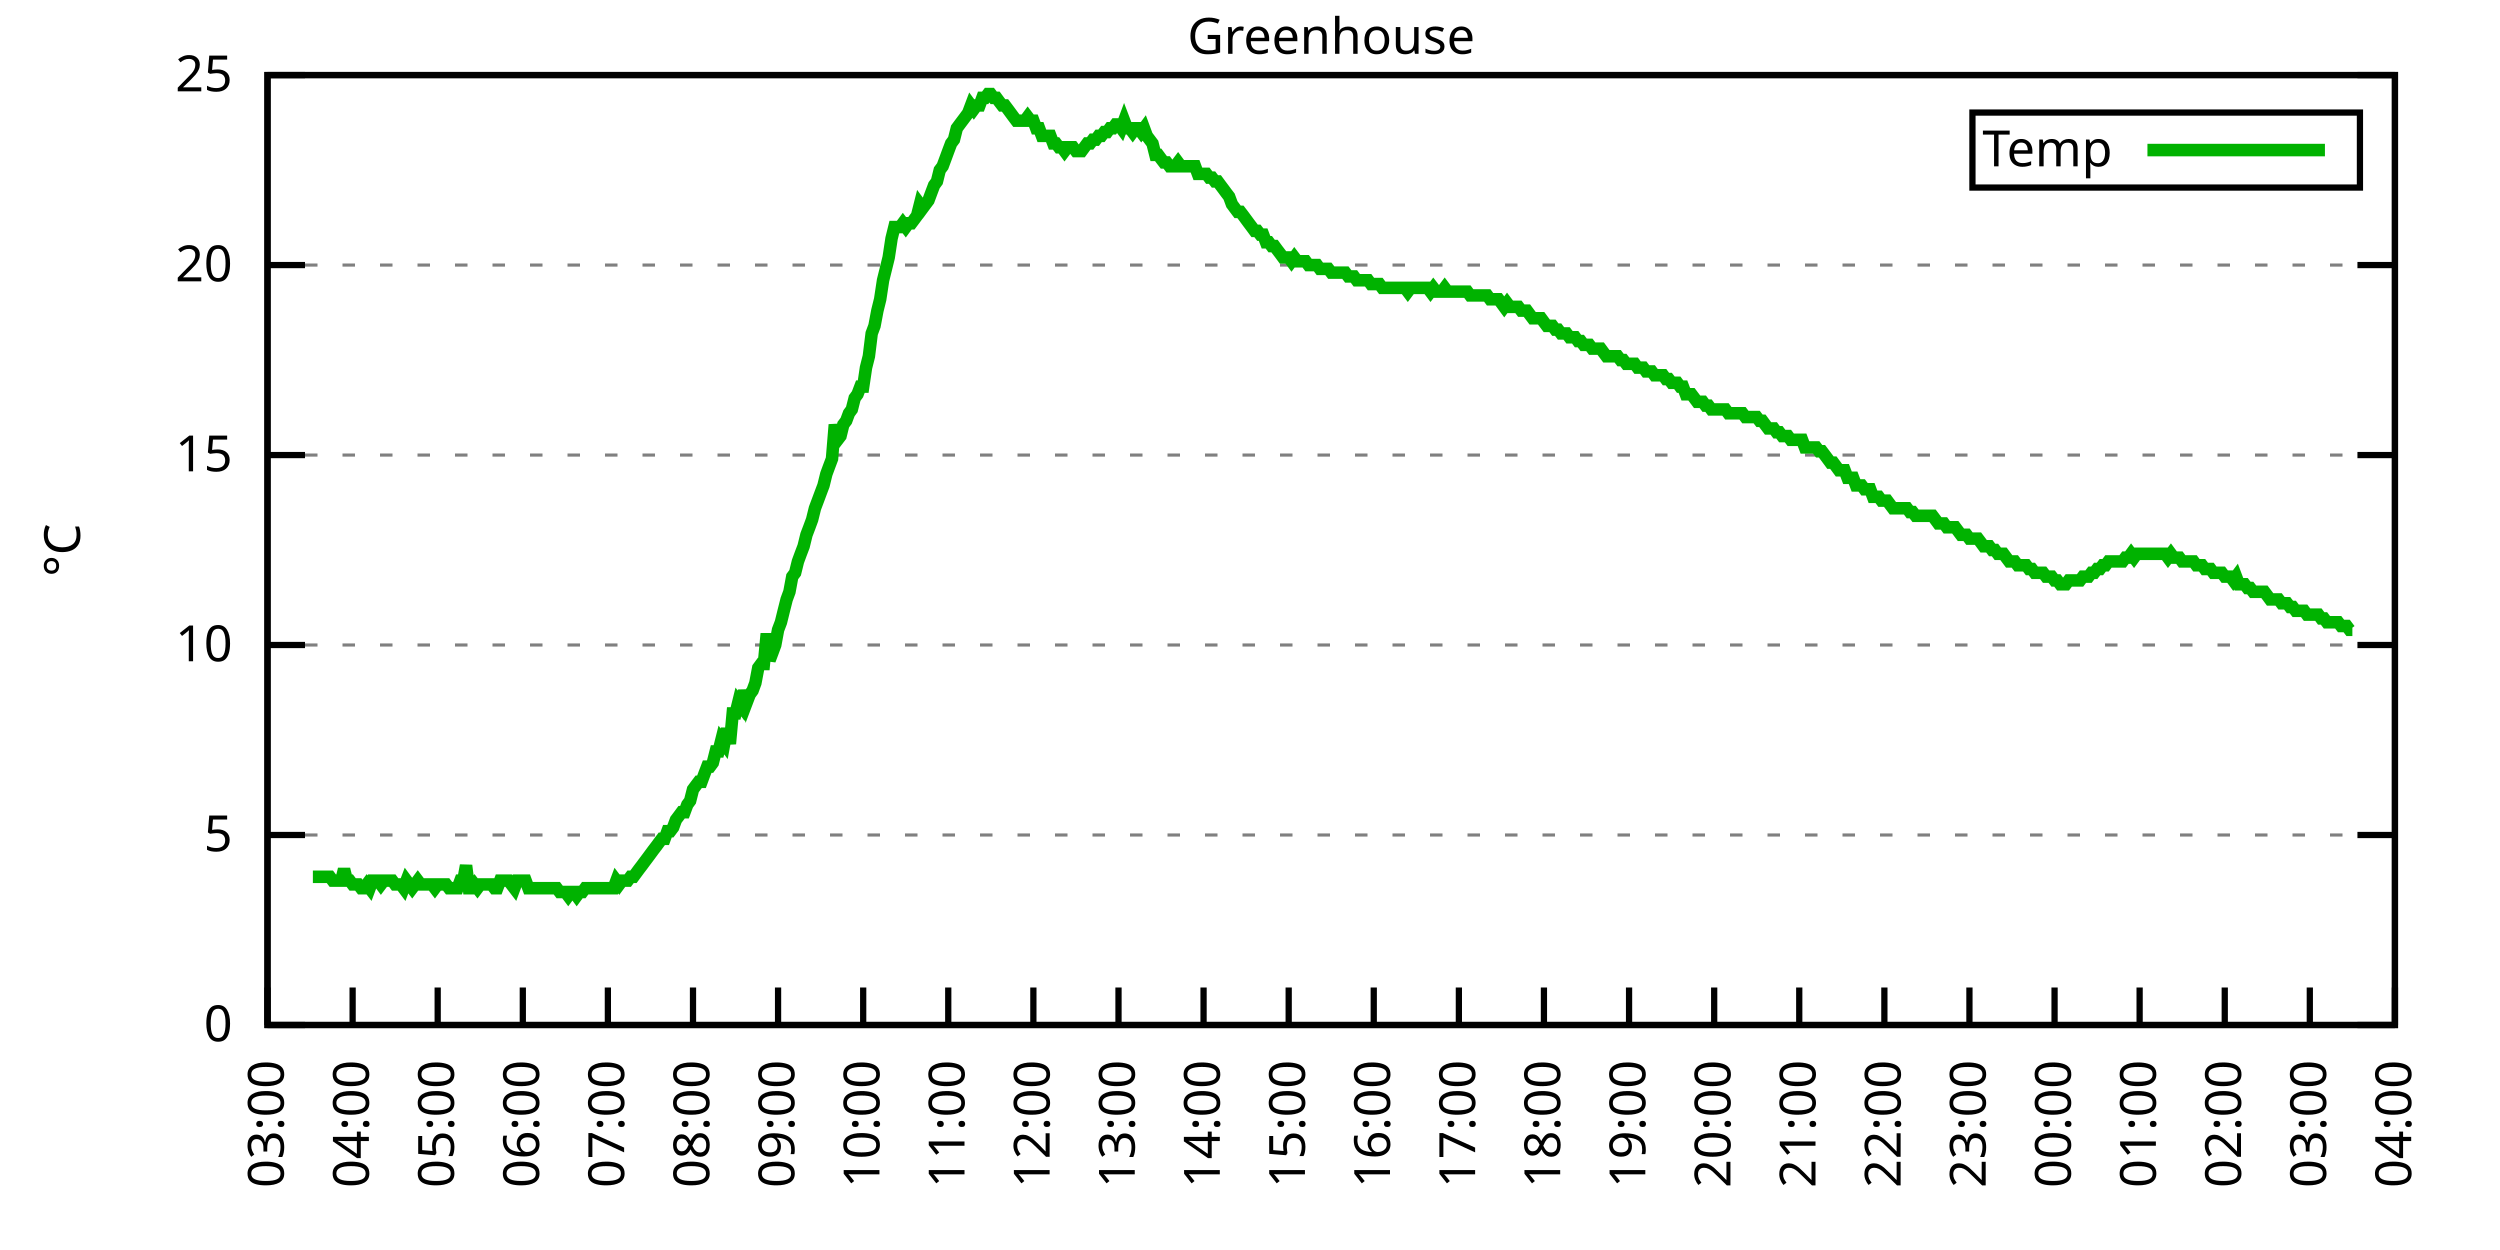
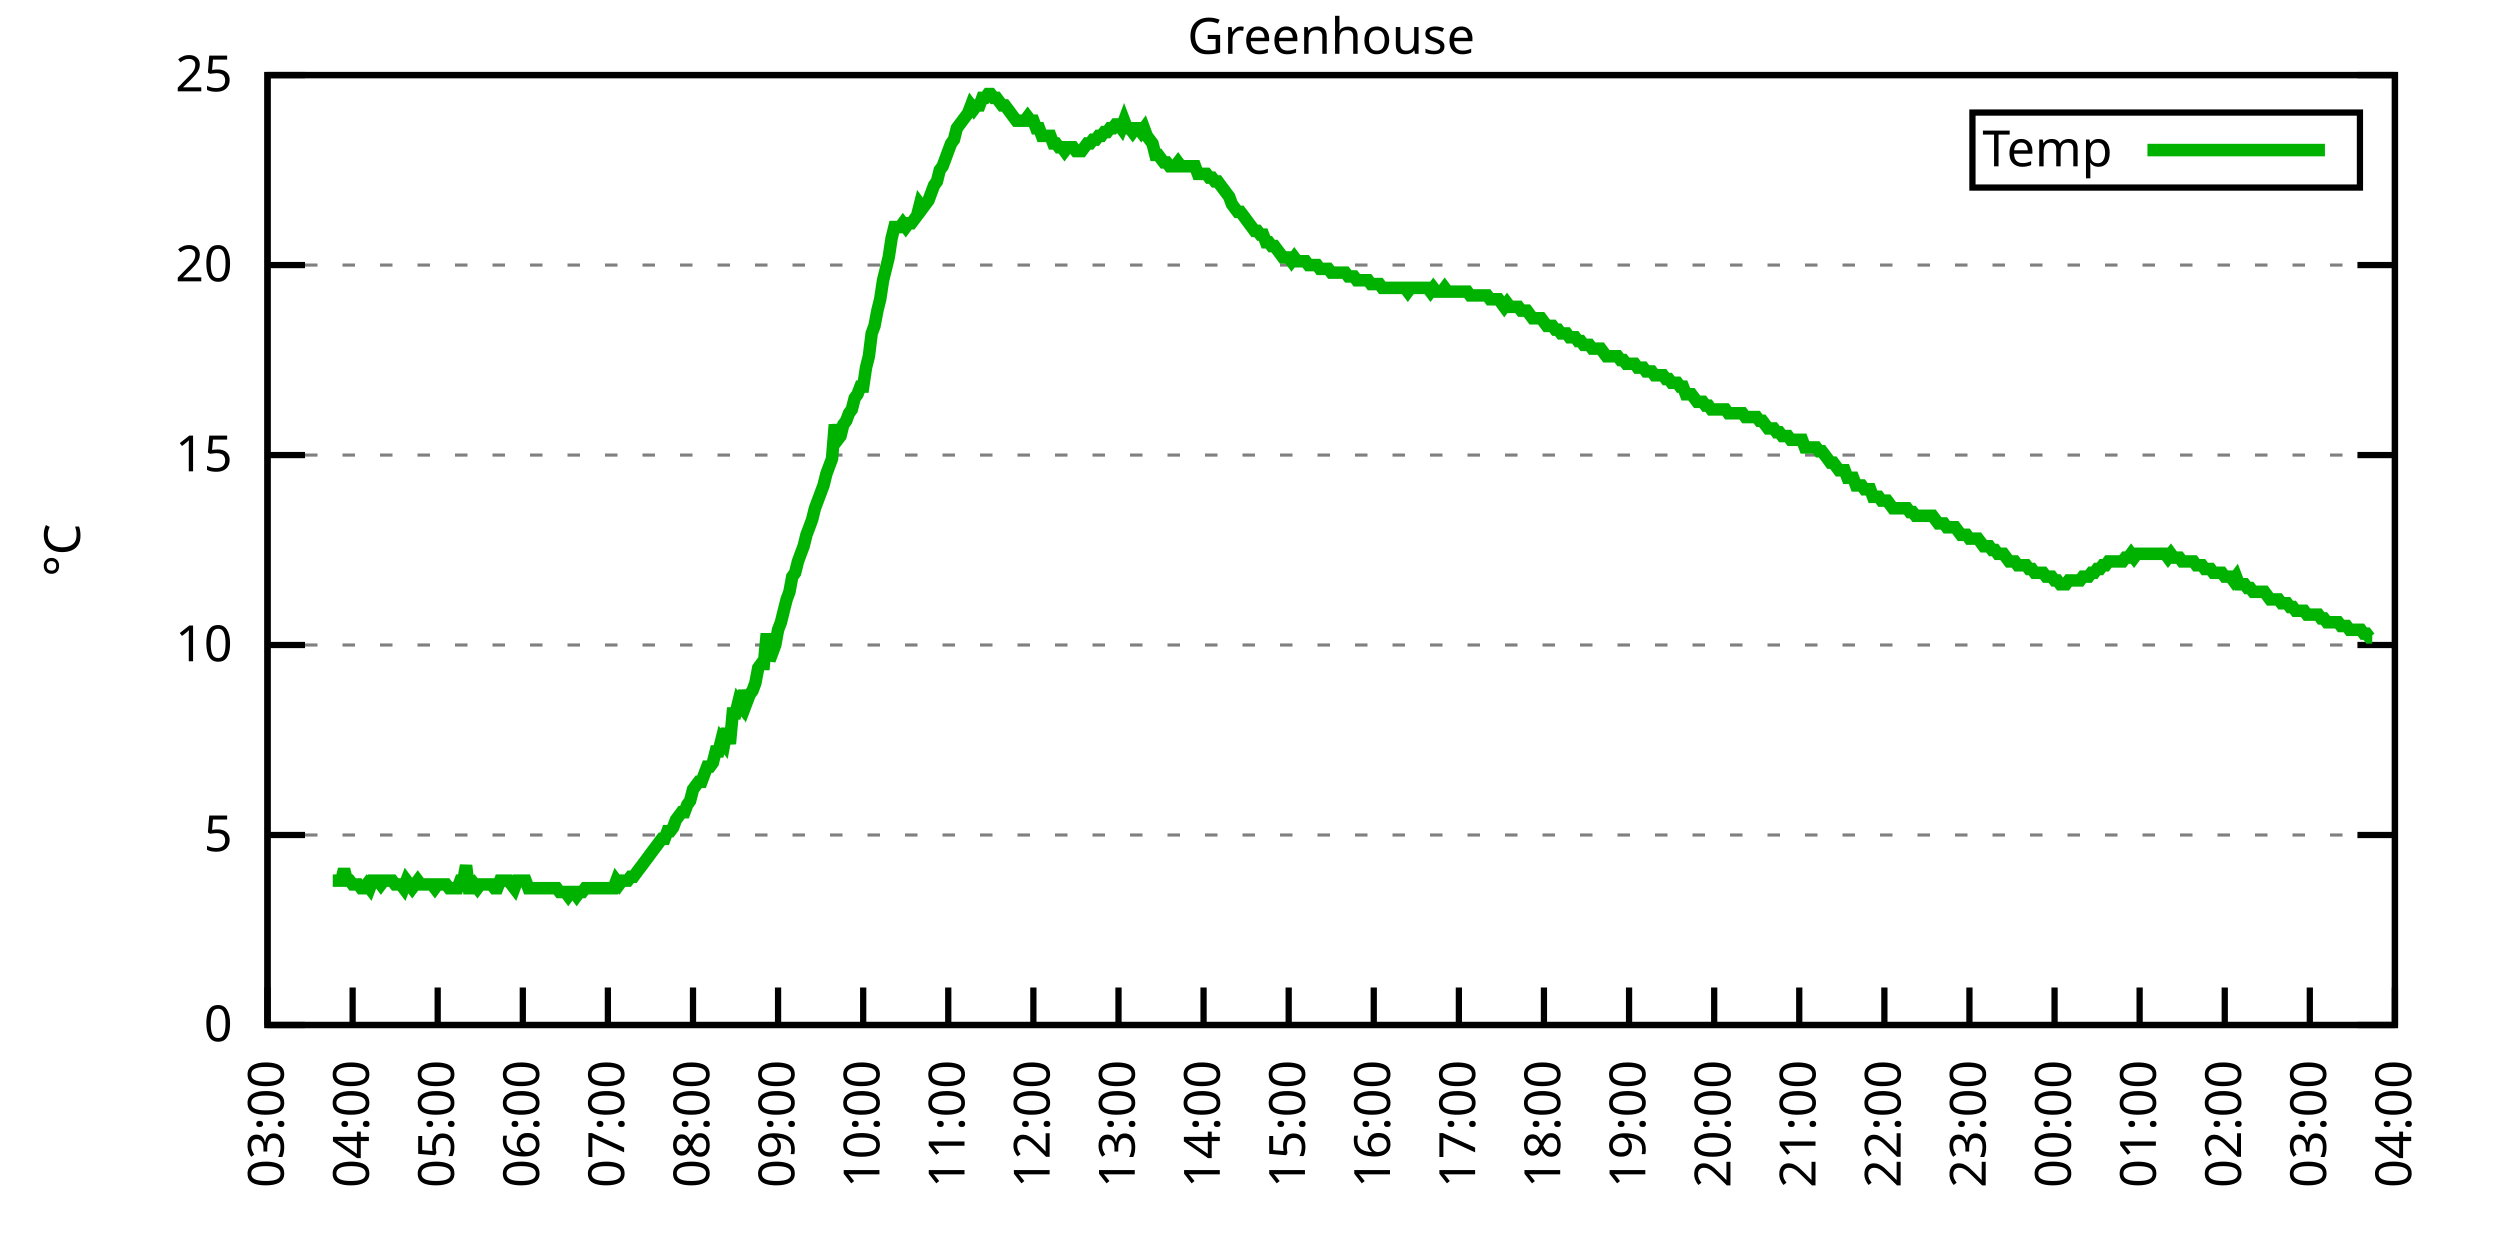
<svg xmlns="http://www.w3.org/2000/svg" xmlns:xlink="http://www.w3.org/1999/xlink" width="400" height="200" viewBox="0 0 400 200">
  <g id="gnuplot_canvas">
    <rect x="0" y="0" width="400" height="200" fill="none" />
    <defs>
      <circle id="gpDot" r="0.5" stroke-width="0.5" stroke="currentColor" />
      <path id="gpPt0" stroke-width="0.333" stroke="currentColor" d="M-1,0 h2 M0,-1 v2" />
      <path id="gpPt1" stroke-width="0.333" stroke="currentColor" d="M-1,-1 L1,1 M1,-1 L-1,1" />
      <path id="gpPt2" stroke-width="0.333" stroke="currentColor" d="M-1,0 L1,0 M0,-1 L0,1 M-1,-1 L1,1 M-1,1 L1,-1" />
      <rect id="gpPt3" stroke-width="0.333" stroke="currentColor" x="-1" y="-1" width="2" height="2" />
      <rect id="gpPt4" stroke-width="0.333" stroke="currentColor" fill="currentColor" x="-1" y="-1" width="2" height="2" />
      <circle id="gpPt5" stroke-width="0.333" stroke="currentColor" cx="0" cy="0" r="1" />
      <use xlink:href="#gpPt5" id="gpPt6" fill="currentColor" stroke="none" />
      <path id="gpPt7" stroke-width="0.333" stroke="currentColor" d="M0,-1.33 L-1.33,0.67 L1.33,0.67 z" />
      <use xlink:href="#gpPt7" id="gpPt8" fill="currentColor" stroke="none" />
      <use xlink:href="#gpPt7" id="gpPt9" stroke="currentColor" transform="rotate(180)" />
      <use xlink:href="#gpPt9" id="gpPt10" fill="currentColor" stroke="none" />
      <use xlink:href="#gpPt3" id="gpPt11" stroke="currentColor" transform="rotate(45)" />
      <use xlink:href="#gpPt11" id="gpPt12" fill="currentColor" stroke="none" />
      <path id="gpPt13" stroke-width="0.333" stroke="currentColor" d="M0,1.330 L1.265,0.411 L0.782,-1.067 L-0.782,-1.076 L-1.265,0.411 z" />
      <use xlink:href="#gpPt13" id="gpPt14" fill="currentColor" stroke="none" />
      <filter id="textbox" filterUnits="objectBoundingBox" x="0" y="0" height="1" width="1">
        <feFlood flood-color="white" flood-opacity="1" result="bgnd" />
        <feComposite in="SourceGraphic" in2="bgnd" operator="atop" />
      </filter>
      <filter id="greybox" filterUnits="objectBoundingBox" x="0" y="0" height="1" width="1">
        <feFlood flood-color="lightgrey" flood-opacity="1" result="grey" />
        <feComposite in="SourceGraphic" in2="grey" operator="atop" />
      </filter>
    </defs>
    <g fill="none" color="white" stroke="currentColor" stroke-width="1.00" stroke-linecap="butt" stroke-linejoin="miter">
</g>
    <g fill="none" color="black" stroke="currentColor" stroke-width="1.00" stroke-linecap="butt" stroke-linejoin="miter">
      <g stroke="none" shape-rendering="crispEdges">
        <polygon fill="rgb(255, 255, 255)" points="42.80,164.00 383.18,164.00 383.18,12.02 42.80,12.02 " />
      </g>
    </g>
    <g fill="none" color="black" stroke="currentColor" stroke-width="1.00" stroke-linecap="butt" stroke-linejoin="miter">
</g>
    <g fill="none" color="black" stroke="black" stroke-width="0.50" stroke-linecap="butt" stroke-linejoin="miter">
</g>
    <g fill="none" color="gray" stroke="currentColor" stroke-width="0.50" stroke-linecap="butt" stroke-linejoin="miter">
      <path stroke="gray" stroke-dasharray="2,4" class="gridline" d="M42.80,164.00 L383.19,164.00  " />
    </g>
    <g fill="none" color="gray" stroke="gray" stroke-width="1.00" stroke-linecap="butt" stroke-linejoin="miter">
</g>
    <g fill="none" color="black" stroke="currentColor" stroke-width="1.00" stroke-linecap="butt" stroke-linejoin="miter">
      <path stroke="black" d="M42.80,164.00 L48.80,164.00 M383.19,164.00 L377.19,164.00  " />
      <g transform="translate(37.20,166.60)" stroke="none" fill="black" font-family="Sans" font-size="8.00" text-anchor="end">
        <text>
          <tspan font-family="Sans"> 0</tspan>
        </text>
      </g>
    </g>
    <g fill="none" color="black" stroke="currentColor" stroke-width="1.00" stroke-linecap="butt" stroke-linejoin="miter">
</g>
    <g fill="none" color="black" stroke="black" stroke-width="0.50" stroke-linecap="butt" stroke-linejoin="miter">
</g>
    <g fill="none" color="gray" stroke="currentColor" stroke-width="0.50" stroke-linecap="butt" stroke-linejoin="miter">
      <path stroke="gray" stroke-dasharray="2,4" class="gridline" d="M42.80,133.60 L383.19,133.60  " />
    </g>
    <g fill="none" color="gray" stroke="gray" stroke-width="1.00" stroke-linecap="butt" stroke-linejoin="miter">
</g>
    <g fill="none" color="black" stroke="currentColor" stroke-width="1.00" stroke-linecap="butt" stroke-linejoin="miter">
      <path stroke="black" d="M42.80,133.60 L48.80,133.60 M383.19,133.60 L377.19,133.60  " />
      <g transform="translate(37.20,136.20)" stroke="none" fill="black" font-family="Sans" font-size="8.00" text-anchor="end">
        <text>
          <tspan font-family="Sans"> 5</tspan>
        </text>
      </g>
    </g>
    <g fill="none" color="black" stroke="currentColor" stroke-width="1.00" stroke-linecap="butt" stroke-linejoin="miter">
</g>
    <g fill="none" color="black" stroke="black" stroke-width="0.50" stroke-linecap="butt" stroke-linejoin="miter">
</g>
    <g fill="none" color="gray" stroke="currentColor" stroke-width="0.50" stroke-linecap="butt" stroke-linejoin="miter">
      <path stroke="gray" stroke-dasharray="2,4" class="gridline" d="M42.80,103.20 L383.19,103.20  " />
    </g>
    <g fill="none" color="gray" stroke="gray" stroke-width="1.00" stroke-linecap="butt" stroke-linejoin="miter">
</g>
    <g fill="none" color="black" stroke="currentColor" stroke-width="1.00" stroke-linecap="butt" stroke-linejoin="miter">
      <path stroke="black" d="M42.80,103.20 L48.80,103.20 M383.19,103.20 L377.19,103.20  " />
      <g transform="translate(37.20,105.80)" stroke="none" fill="black" font-family="Sans" font-size="8.00" text-anchor="end">
        <text>
          <tspan font-family="Sans"> 10</tspan>
        </text>
      </g>
    </g>
    <g fill="none" color="black" stroke="currentColor" stroke-width="1.00" stroke-linecap="butt" stroke-linejoin="miter">
</g>
    <g fill="none" color="black" stroke="black" stroke-width="0.50" stroke-linecap="butt" stroke-linejoin="miter">
</g>
    <g fill="none" color="gray" stroke="currentColor" stroke-width="0.50" stroke-linecap="butt" stroke-linejoin="miter">
      <path stroke="gray" stroke-dasharray="2,4" class="gridline" d="M42.80,72.81 L383.19,72.81  " />
    </g>
    <g fill="none" color="gray" stroke="gray" stroke-width="1.00" stroke-linecap="butt" stroke-linejoin="miter">
</g>
    <g fill="none" color="black" stroke="currentColor" stroke-width="1.00" stroke-linecap="butt" stroke-linejoin="miter">
      <path stroke="black" d="M42.80,72.81 L48.80,72.81 M383.19,72.81 L377.19,72.81  " />
      <g transform="translate(37.20,75.41)" stroke="none" fill="black" font-family="Sans" font-size="8.00" text-anchor="end">
        <text>
          <tspan font-family="Sans"> 15</tspan>
        </text>
      </g>
    </g>
    <g fill="none" color="black" stroke="currentColor" stroke-width="1.00" stroke-linecap="butt" stroke-linejoin="miter">
</g>
    <g fill="none" color="black" stroke="black" stroke-width="0.50" stroke-linecap="butt" stroke-linejoin="miter">
</g>
    <g fill="none" color="gray" stroke="currentColor" stroke-width="0.50" stroke-linecap="butt" stroke-linejoin="miter">
      <path stroke="gray" stroke-dasharray="2,4" class="gridline" d="M42.80,42.41 L383.19,42.41  " />
    </g>
    <g fill="none" color="gray" stroke="gray" stroke-width="1.00" stroke-linecap="butt" stroke-linejoin="miter">
</g>
    <g fill="none" color="black" stroke="currentColor" stroke-width="1.00" stroke-linecap="butt" stroke-linejoin="miter">
      <path stroke="black" d="M42.80,42.41 L48.80,42.41 M383.19,42.41 L377.19,42.41  " />
      <g transform="translate(37.20,45.01)" stroke="none" fill="black" font-family="Sans" font-size="8.00" text-anchor="end">
        <text>
          <tspan font-family="Sans"> 20</tspan>
        </text>
      </g>
    </g>
    <g fill="none" color="black" stroke="currentColor" stroke-width="1.00" stroke-linecap="butt" stroke-linejoin="miter">
</g>
    <g fill="none" color="black" stroke="black" stroke-width="0.50" stroke-linecap="butt" stroke-linejoin="miter">
</g>
    <g fill="none" color="gray" stroke="currentColor" stroke-width="0.50" stroke-linecap="butt" stroke-linejoin="miter">
      <path stroke="gray" stroke-dasharray="2,4" class="gridline" d="M42.80,12.01 L383.19,12.01  " />
    </g>
    <g fill="none" color="gray" stroke="gray" stroke-width="1.00" stroke-linecap="butt" stroke-linejoin="miter">
</g>
    <g fill="none" color="black" stroke="currentColor" stroke-width="1.00" stroke-linecap="butt" stroke-linejoin="miter">
      <path stroke="black" d="M42.80,12.01 L48.80,12.01 M383.19,12.01 L377.19,12.01  " />
      <g transform="translate(37.20,14.61)" stroke="none" fill="black" font-family="Sans" font-size="8.00" text-anchor="end">
        <text>
          <tspan font-family="Sans"> 25</tspan>
        </text>
      </g>
    </g>
    <g fill="none" color="black" stroke="currentColor" stroke-width="1.00" stroke-linecap="butt" stroke-linejoin="miter">
      <path stroke="black" d="M42.80,164.00 L42.80,158.00  " />
      <g transform="translate(45.40,169.60) rotate(270.00)" stroke="none" fill="black" font-family="Sans" font-size="8.00" text-anchor="end">
        <text>
          <tspan font-family="Sans">03:00</tspan>
        </text>
      </g>
    </g>
    <g fill="none" color="black" stroke="currentColor" stroke-width="1.00" stroke-linecap="butt" stroke-linejoin="miter">
      <path stroke="black" d="M56.42,164.00 L56.42,158.00  " />
      <g transform="translate(59.02,169.60) rotate(270.00)" stroke="none" fill="black" font-family="Sans" font-size="8.00" text-anchor="end">
        <text>
          <tspan font-family="Sans">04:00</tspan>
        </text>
      </g>
    </g>
    <g fill="none" color="black" stroke="currentColor" stroke-width="1.00" stroke-linecap="butt" stroke-linejoin="miter">
      <path stroke="black" d="M70.03,164.00 L70.03,158.00  " />
      <g transform="translate(72.63,169.60) rotate(270.00)" stroke="none" fill="black" font-family="Sans" font-size="8.00" text-anchor="end">
        <text>
          <tspan font-family="Sans">05:00</tspan>
        </text>
      </g>
    </g>
    <g fill="none" color="black" stroke="currentColor" stroke-width="1.00" stroke-linecap="butt" stroke-linejoin="miter">
      <path stroke="black" d="M83.65,164.00 L83.65,158.00  " />
      <g transform="translate(86.25,169.60) rotate(270.00)" stroke="none" fill="black" font-family="Sans" font-size="8.00" text-anchor="end">
        <text>
          <tspan font-family="Sans">06:00</tspan>
        </text>
      </g>
    </g>
    <g fill="none" color="black" stroke="currentColor" stroke-width="1.00" stroke-linecap="butt" stroke-linejoin="miter">
      <path stroke="black" d="M97.26,164.00 L97.26,158.00  " />
      <g transform="translate(99.86,169.60) rotate(270.00)" stroke="none" fill="black" font-family="Sans" font-size="8.00" text-anchor="end">
        <text>
          <tspan font-family="Sans">07:00</tspan>
        </text>
      </g>
    </g>
    <g fill="none" color="black" stroke="currentColor" stroke-width="1.00" stroke-linecap="butt" stroke-linejoin="miter">
      <path stroke="black" d="M110.88,164.00 L110.88,158.00  " />
      <g transform="translate(113.48,169.60) rotate(270.00)" stroke="none" fill="black" font-family="Sans" font-size="8.00" text-anchor="end">
        <text>
          <tspan font-family="Sans">08:00</tspan>
        </text>
      </g>
    </g>
    <g fill="none" color="black" stroke="currentColor" stroke-width="1.00" stroke-linecap="butt" stroke-linejoin="miter">
      <path stroke="black" d="M124.49,164.00 L124.49,158.00  " />
      <g transform="translate(127.09,169.60) rotate(270.00)" stroke="none" fill="black" font-family="Sans" font-size="8.00" text-anchor="end">
        <text>
          <tspan font-family="Sans">09:00</tspan>
        </text>
      </g>
    </g>
    <g fill="none" color="black" stroke="currentColor" stroke-width="1.00" stroke-linecap="butt" stroke-linejoin="miter">
      <path stroke="black" d="M138.11,164.00 L138.11,158.00  " />
      <g transform="translate(140.71,169.60) rotate(270.00)" stroke="none" fill="black" font-family="Sans" font-size="8.00" text-anchor="end">
        <text>
          <tspan font-family="Sans">10:00</tspan>
        </text>
      </g>
    </g>
    <g fill="none" color="black" stroke="currentColor" stroke-width="1.00" stroke-linecap="butt" stroke-linejoin="miter">
      <path stroke="black" d="M151.72,164.00 L151.72,158.00  " />
      <g transform="translate(154.32,169.60) rotate(270.00)" stroke="none" fill="black" font-family="Sans" font-size="8.00" text-anchor="end">
        <text>
          <tspan font-family="Sans">11:00</tspan>
        </text>
      </g>
    </g>
    <g fill="none" color="black" stroke="currentColor" stroke-width="1.00" stroke-linecap="butt" stroke-linejoin="miter">
      <path stroke="black" d="M165.34,164.00 L165.34,158.00  " />
      <g transform="translate(167.94,169.60) rotate(270.00)" stroke="none" fill="black" font-family="Sans" font-size="8.00" text-anchor="end">
        <text>
          <tspan font-family="Sans">12:00</tspan>
        </text>
      </g>
    </g>
    <g fill="none" color="black" stroke="currentColor" stroke-width="1.00" stroke-linecap="butt" stroke-linejoin="miter">
      <path stroke="black" d="M178.96,164.00 L178.96,158.00  " />
      <g transform="translate(181.56,169.60) rotate(270.00)" stroke="none" fill="black" font-family="Sans" font-size="8.00" text-anchor="end">
        <text>
          <tspan font-family="Sans">13:00</tspan>
        </text>
      </g>
    </g>
    <g fill="none" color="black" stroke="currentColor" stroke-width="1.00" stroke-linecap="butt" stroke-linejoin="miter">
      <path stroke="black" d="M192.57,164.00 L192.57,158.00  " />
      <g transform="translate(195.17,169.60) rotate(270.00)" stroke="none" fill="black" font-family="Sans" font-size="8.00" text-anchor="end">
        <text>
          <tspan font-family="Sans">14:00</tspan>
        </text>
      </g>
    </g>
    <g fill="none" color="black" stroke="currentColor" stroke-width="1.00" stroke-linecap="butt" stroke-linejoin="miter">
      <path stroke="black" d="M206.19,164.00 L206.19,158.00  " />
      <g transform="translate(208.79,169.60) rotate(270.00)" stroke="none" fill="black" font-family="Sans" font-size="8.00" text-anchor="end">
        <text>
          <tspan font-family="Sans">15:00</tspan>
        </text>
      </g>
    </g>
    <g fill="none" color="black" stroke="currentColor" stroke-width="1.00" stroke-linecap="butt" stroke-linejoin="miter">
      <path stroke="black" d="M219.80,164.00 L219.80,158.00  " />
      <g transform="translate(222.40,169.60) rotate(270.00)" stroke="none" fill="black" font-family="Sans" font-size="8.00" text-anchor="end">
        <text>
          <tspan font-family="Sans">16:00</tspan>
        </text>
      </g>
    </g>
    <g fill="none" color="black" stroke="currentColor" stroke-width="1.00" stroke-linecap="butt" stroke-linejoin="miter">
      <path stroke="black" d="M233.42,164.00 L233.42,158.00  " />
      <g transform="translate(236.02,169.60) rotate(270.00)" stroke="none" fill="black" font-family="Sans" font-size="8.00" text-anchor="end">
        <text>
          <tspan font-family="Sans">17:00</tspan>
        </text>
      </g>
    </g>
    <g fill="none" color="black" stroke="currentColor" stroke-width="1.00" stroke-linecap="butt" stroke-linejoin="miter">
      <path stroke="black" d="M247.03,164.00 L247.03,158.00  " />
      <g transform="translate(249.63,169.60) rotate(270.00)" stroke="none" fill="black" font-family="Sans" font-size="8.00" text-anchor="end">
        <text>
          <tspan font-family="Sans">18:00</tspan>
        </text>
      </g>
    </g>
    <g fill="none" color="black" stroke="currentColor" stroke-width="1.00" stroke-linecap="butt" stroke-linejoin="miter">
      <path stroke="black" d="M260.65,164.00 L260.65,158.00  " />
      <g transform="translate(263.25,169.60) rotate(270.00)" stroke="none" fill="black" font-family="Sans" font-size="8.00" text-anchor="end">
        <text>
          <tspan font-family="Sans">19:00</tspan>
        </text>
      </g>
    </g>
    <g fill="none" color="black" stroke="currentColor" stroke-width="1.00" stroke-linecap="butt" stroke-linejoin="miter">
      <path stroke="black" d="M274.27,164.00 L274.27,158.00  " />
      <g transform="translate(276.87,169.60) rotate(270.00)" stroke="none" fill="black" font-family="Sans" font-size="8.00" text-anchor="end">
        <text>
          <tspan font-family="Sans">20:00</tspan>
        </text>
      </g>
    </g>
    <g fill="none" color="black" stroke="currentColor" stroke-width="1.00" stroke-linecap="butt" stroke-linejoin="miter">
      <path stroke="black" d="M287.88,164.00 L287.88,158.00  " />
      <g transform="translate(290.48,169.60) rotate(270.00)" stroke="none" fill="black" font-family="Sans" font-size="8.00" text-anchor="end">
        <text>
          <tspan font-family="Sans">21:00</tspan>
        </text>
      </g>
    </g>
    <g fill="none" color="black" stroke="currentColor" stroke-width="1.00" stroke-linecap="butt" stroke-linejoin="miter">
      <path stroke="black" d="M301.50,164.00 L301.50,158.00  " />
      <g transform="translate(304.10,169.60) rotate(270.00)" stroke="none" fill="black" font-family="Sans" font-size="8.00" text-anchor="end">
        <text>
          <tspan font-family="Sans">22:00</tspan>
        </text>
      </g>
    </g>
    <g fill="none" color="black" stroke="currentColor" stroke-width="1.00" stroke-linecap="butt" stroke-linejoin="miter">
      <path stroke="black" d="M315.11,164.00 L315.11,158.00  " />
      <g transform="translate(317.71,169.60) rotate(270.00)" stroke="none" fill="black" font-family="Sans" font-size="8.00" text-anchor="end">
        <text>
          <tspan font-family="Sans">23:00</tspan>
        </text>
      </g>
    </g>
    <g fill="none" color="black" stroke="currentColor" stroke-width="1.00" stroke-linecap="butt" stroke-linejoin="miter">
      <path stroke="black" d="M328.73,164.00 L328.73,158.00  " />
      <g transform="translate(331.33,169.60) rotate(270.00)" stroke="none" fill="black" font-family="Sans" font-size="8.00" text-anchor="end">
        <text>
          <tspan font-family="Sans">00:00</tspan>
        </text>
      </g>
    </g>
    <g fill="none" color="black" stroke="currentColor" stroke-width="1.00" stroke-linecap="butt" stroke-linejoin="miter">
      <path stroke="black" d="M342.34,164.00 L342.34,158.00  " />
      <g transform="translate(344.94,169.60) rotate(270.00)" stroke="none" fill="black" font-family="Sans" font-size="8.00" text-anchor="end">
        <text>
          <tspan font-family="Sans">01:00</tspan>
        </text>
      </g>
    </g>
    <g fill="none" color="black" stroke="currentColor" stroke-width="1.00" stroke-linecap="butt" stroke-linejoin="miter">
      <path stroke="black" d="M355.96,164.00 L355.96,158.00  " />
      <g transform="translate(358.56,169.60) rotate(270.00)" stroke="none" fill="black" font-family="Sans" font-size="8.00" text-anchor="end">
        <text>
          <tspan font-family="Sans">02:00</tspan>
        </text>
      </g>
    </g>
    <g fill="none" color="black" stroke="currentColor" stroke-width="1.00" stroke-linecap="butt" stroke-linejoin="miter">
      <path stroke="black" d="M369.57,164.00 L369.57,158.00  " />
      <g transform="translate(372.17,169.60) rotate(270.00)" stroke="none" fill="black" font-family="Sans" font-size="8.00" text-anchor="end">
        <text>
          <tspan font-family="Sans">03:00</tspan>
        </text>
      </g>
    </g>
    <g fill="none" color="black" stroke="currentColor" stroke-width="1.00" stroke-linecap="butt" stroke-linejoin="miter">
      <path stroke="black" d="M383.19,164.00 L383.19,158.00  " />
      <g transform="translate(385.79,169.60) rotate(270.00)" stroke="none" fill="black" font-family="Sans" font-size="8.00" text-anchor="end">
        <text>
          <tspan font-family="Sans">04:00</tspan>
        </text>
      </g>
    </g>
    <g fill="none" color="black" stroke="currentColor" stroke-width="1.00" stroke-linecap="butt" stroke-linejoin="miter">
</g>
    <g fill="none" color="black" stroke="currentColor" stroke-width="1.00" stroke-linecap="butt" stroke-linejoin="miter">
      <path stroke="black" d="M42.80,12.01 L42.80,164.00 L383.19,164.00 L383.19,12.01 L42.80,12.01 Z  " />
    </g>
    <g fill="none" color="black" stroke="currentColor" stroke-width="1.00" stroke-linecap="butt" stroke-linejoin="miter">
</g>
    <g fill="none" color="black" stroke="currentColor" stroke-width="1.00" stroke-linecap="butt" stroke-linejoin="miter">
      <path stroke="black" d="M315.59,30.01 L315.59,18.01 L377.59,18.01 L377.59,30.01 L315.59,30.01 Z  " />
    </g>
    <g id="Greenhouse_plot_1">
      <g fill="none" color="white" stroke="black" stroke-width="2.00" stroke-linecap="butt" stroke-linejoin="miter">
</g>
      <g fill="none" color="black" stroke="currentColor" stroke-width="2.00" stroke-linecap="butt" stroke-linejoin="miter">
        <g transform="translate(337.99,26.61)" stroke="none" fill="black" font-family="Sans" font-size="8.00" text-anchor="end">
          <text>
            <tspan font-family="Sans">Temp</tspan>
          </text>
        </g>
      </g>
      <g fill="none" color="black" stroke="currentColor" stroke-width="2.00" stroke-linecap="butt" stroke-linejoin="miter">
-         <path stroke="rgb(  0, 178,   0)" d="M343.59,24.01 L371.99,24.01 M50.06,140.29 L50.52,140.29 L50.97,140.29 L51.42,140.29 L51.88,140.29 L52.33,140.29   L52.78,140.29 L53.24,140.90 L53.69,140.90 L54.15,140.90 L54.60,140.90 L55.05,139.07 L55.51,140.90 L55.96,140.90   L56.42,141.51 L56.87,141.51 L57.32,141.51 L57.78,142.11 L58.23,142.11 L58.68,141.51 L59.14,142.11 L59.59,140.90   L60.05,140.90 L60.50,140.90 L60.95,141.51 L61.41,140.90 L61.86,140.90 L62.32,140.90 L62.77,140.90 L63.22,141.51   L63.68,141.51 L64.13,141.51 L64.58,142.11 L65.04,140.90 L65.49,141.51 L65.95,142.11 L66.40,141.51 L66.85,140.90   L67.31,141.51 L67.76,141.51 L68.22,141.51 L68.67,141.51 L69.12,141.51 L69.58,142.11 L70.03,141.51 L70.49,141.51   L70.94,141.51 L71.39,141.51 L71.85,142.11 L72.30,142.11 L72.75,142.11 L73.21,142.11 L73.66,140.90 L74.12,140.90   L74.57,138.47 L75.02,142.11 L75.48,142.11 L75.93,141.51 L76.39,142.11 L76.84,141.51 L77.29,141.51 L77.75,141.51   L78.20,141.51 L78.65,141.51 L79.11,142.11 L79.56,142.11 L80.02,140.90 L80.47,140.90 L80.92,140.90 L81.38,140.90   L81.83,141.51 L82.29,142.11 L82.74,140.90 L83.19,140.90 L83.65,140.90 L84.10,140.90 L84.55,142.11 L85.01,142.11   L85.46,142.11 L85.92,142.11 L86.37,142.11 L86.82,142.11 L87.28,142.11 L87.73,142.11 L88.19,142.11 L88.64,142.11   L89.09,142.11 L89.55,142.72 L90.00,142.72 L90.45,142.72 L90.91,143.33 L91.36,142.72 L91.82,142.72 L92.27,143.33   L92.72,142.72 L93.18,142.72 L93.63,142.11 L94.09,142.11 L94.54,142.11 L94.99,142.11 L95.45,142.11 L95.90,142.11   L96.35,142.11 L96.81,142.11 L97.26,142.11 L97.72,142.11 L98.17,142.11 L98.62,140.90 L99.08,141.51 L99.53,140.90   L99.99,140.90 L100.44,140.90 L100.89,140.29 L101.35,140.29 L101.80,139.68 L102.25,139.07 L102.71,138.47 L103.16,137.86   L103.62,137.25 L104.07,136.64 L104.52,136.03 L104.98,135.43 L105.43,134.82 L105.89,134.21 L106.34,134.21 L106.79,132.99   L107.25,132.99 L107.70,132.39 L108.15,131.17 L108.61,130.56 L109.06,129.95 L109.52,129.95 L109.97,128.74 L110.42,128.13   L110.88,126.31 L111.33,125.70 L111.79,125.09 L112.24,125.09 L112.69,123.87 L113.15,122.66 L113.60,122.66 L114.05,122.05   L114.51,120.23 L114.96,120.23 L115.42,118.40 L115.87,119.01 L116.32,116.58 L116.78,119.01 L117.23,114.15 L117.69,114.15   L118.14,112.32 L118.59,112.93 L119.05,110.50 L119.50,112.32 L119.96,111.11 L120.41,110.50 L120.86,109.28 L121.32,106.85   L121.77,106.24 L122.22,106.24 L122.68,101.38 L123.13,105.64 L123.59,104.42 L124.04,103.20 L124.49,100.77 L124.95,99.56   L125.40,97.73 L125.86,95.91 L126.31,94.69 L126.76,92.26 L127.22,91.65 L127.67,89.83 L128.12,88.61 L128.58,87.40   L129.03,85.57 L129.49,84.36 L129.94,83.14 L130.39,81.32 L130.85,80.10 L131.30,78.89 L131.76,77.67 L132.21,75.85   L132.66,74.63 L133.12,73.41 L133.57,67.94 L134.02,70.37 L134.48,69.77 L134.93,67.94 L135.39,67.33 L135.84,66.12   L136.29,65.51 L136.75,63.69 L137.20,63.08 L137.66,61.86 L138.11,61.86 L138.56,58.82 L139.02,57.00 L139.47,53.35   L139.92,52.14 L140.38,49.70 L140.83,47.88 L141.29,44.84 L141.74,43.02 L142.19,41.19 L142.65,38.15 L143.10,36.33   L143.56,36.33 L144.01,36.33 L144.46,35.72 L144.92,36.33 L145.37,35.72 L145.82,35.72 L146.28,35.11 L146.73,34.50   L147.19,32.68 L147.64,33.29 L148.09,32.68 L148.55,32.07 L149.00,30.86 L149.46,29.64 L149.91,29.03 L150.36,27.21   L150.82,26.60 L151.27,25.39 L151.72,24.17 L152.18,22.95 L152.63,22.35 L153.09,20.52 L153.54,19.91 L153.99,19.31   L154.45,18.70 L154.90,18.09 L155.36,16.87 L155.81,17.48 L156.26,16.87 L156.72,16.87 L157.17,15.66 L157.62,15.66   L158.08,15.05 L158.53,15.05 L158.99,15.66 L159.44,15.66 L159.89,16.27 L160.35,16.87 L160.80,16.87 L161.26,17.48   L161.71,18.09 L162.16,18.70 L162.62,19.31 L163.07,19.31 L163.52,19.31 L163.98,19.31 L164.43,18.70 L164.89,19.31   L165.34,19.31 L165.79,20.52 L166.25,20.52 L166.70,21.74 L167.16,21.74 L167.61,21.74 L168.06,21.74 L168.52,22.95   L168.97,22.95 L169.43,23.56 L169.88,23.56 L170.33,24.17 L170.79,23.56 L171.24,23.56 L171.69,23.56 L172.15,24.17   L172.60,24.17 L173.06,24.17 L173.51,23.56 L173.96,22.95 L174.42,22.95 L174.87,22.35 L175.33,22.35 L175.78,21.74   L176.23,21.74 L176.69,21.13 L177.14,21.13 L177.59,20.52 L178.05,20.52 L178.50,19.91 L178.96,19.91 L179.41,20.52   L179.86,19.31 L180.32,20.52 L180.77,20.52 L181.23,21.13 L181.68,20.52 L182.13,20.52 L182.59,21.13 L183.04,20.52   L183.49,21.74 L183.95,22.35 L184.40,22.95 L184.86,24.78 L185.31,24.78 L185.76,25.39 L186.22,25.99 L186.67,25.99   L187.13,26.60 L187.58,26.60 L188.03,26.60 L188.49,25.99 L188.94,26.60 L189.39,26.60 L189.85,26.60 L190.30,26.60   L190.76,26.60 L191.21,26.60 L191.66,27.82 L192.12,27.82 L192.57,27.82 L193.03,27.82 L193.48,28.42 L193.93,28.42   L194.39,29.03 L194.84,29.03 L195.29,29.64 L195.75,30.25 L196.20,30.86 L196.66,31.46 L197.11,32.68 L197.56,33.29   L198.02,33.90 L198.47,33.90 L198.93,34.50 L199.38,35.11 L199.83,35.72 L200.29,36.33 L200.74,36.94 L201.19,36.94   L201.65,37.54 L202.10,37.54 L202.56,38.76 L203.01,38.76 L203.46,39.37 L203.92,39.37 L204.37,39.98 L204.83,40.58   L205.28,41.19 L205.73,41.19 L206.19,41.19 L206.64,41.80 L207.09,41.19 L207.55,41.80 L208.00,41.80 L208.46,41.80   L208.91,41.80 L209.36,42.41 L209.82,42.41 L210.27,42.41 L210.73,42.41 L211.18,43.02 L211.63,43.02 L212.09,43.02   L212.54,43.02 L213.00,43.62 L213.45,43.62 L213.90,43.62 L214.36,43.62 L214.81,43.62 L215.26,43.62 L215.72,44.23   L216.17,44.23 L216.63,44.23 L217.08,44.84 L217.53,44.84 L217.99,44.84 L218.44,44.84 L218.90,44.84 L219.35,45.45   L219.80,45.45 L220.26,45.45 L220.71,45.45 L221.16,46.06 L221.62,46.06 L222.07,46.06 L222.53,46.06 L222.98,46.06   L223.43,46.06 L223.89,46.06 L224.34,46.06 L224.80,46.06 L225.25,46.66 L225.70,46.06 L226.16,46.06 L226.61,46.06   L227.06,46.06 L227.52,46.06 L227.97,46.06 L228.43,46.06 L228.88,46.66 L229.33,46.06 L229.79,46.66 L230.24,46.66   L230.70,46.66 L231.15,46.06 L231.60,46.66 L232.06,46.66 L232.51,46.66 L232.96,46.66 L233.42,46.66 L233.87,46.66   L234.33,46.66 L234.78,46.66 L235.23,47.27 L235.69,47.27 L236.14,47.27 L236.60,47.27 L237.05,47.27 L237.50,47.27   L237.96,47.27 L238.41,47.88 L238.86,47.88 L239.32,47.88 L239.77,47.88 L240.23,48.49 L240.68,49.10 L241.13,48.49   L241.59,49.10 L242.04,49.10 L242.50,49.10 L242.95,49.10 L243.40,49.70 L243.86,49.70 L244.31,49.70 L244.76,50.31   L245.22,50.92 L245.67,50.92 L246.13,50.92 L246.58,50.92 L247.03,51.53 L247.49,52.14 L247.94,52.14 L248.40,52.14   L248.85,52.74 L249.30,52.74 L249.76,53.35 L250.21,53.35 L250.66,53.35 L251.12,53.96 L251.57,53.96 L252.03,53.96   L252.48,54.57 L252.93,54.57 L253.39,55.18 L253.84,55.18 L254.30,55.18 L254.75,55.78 L255.20,55.78 L255.66,55.78   L256.11,55.78 L256.56,56.39 L257.02,57.00 L257.47,57.00 L257.93,57.00 L258.38,57.00 L258.83,57.00 L259.29,57.61   L259.74,57.61 L260.20,58.21 L260.65,58.21 L261.10,58.21 L261.56,58.21 L262.01,58.82 L262.47,58.82 L262.92,58.82   L263.37,59.43 L263.83,59.43 L264.28,59.43 L264.73,60.04 L265.19,60.04 L265.64,60.04 L266.10,60.04 L266.55,60.65   L267.00,60.65 L267.46,61.25 L267.91,61.25 L268.37,61.25 L268.82,61.86 L269.27,61.86 L269.73,63.08 L270.18,63.08   L270.63,63.08 L271.09,63.69 L271.54,64.29 L272.00,64.29 L272.45,64.29 L272.90,64.90 L273.36,64.90 L273.81,65.51   L274.27,65.51 L274.72,65.51 L275.17,65.51 L275.63,65.51 L276.08,65.51 L276.53,66.12 L276.99,66.12 L277.44,66.12   L277.90,66.12 L278.35,66.12 L278.80,66.12 L279.26,66.73 L279.71,66.73 L280.17,66.73 L280.62,66.73 L281.07,66.73   L281.53,67.33 L281.98,67.33 L282.43,67.94 L282.89,68.55 L283.34,68.55 L283.80,68.55 L284.25,69.16 L284.70,69.16   L285.16,69.77 L285.61,69.77 L286.07,69.77 L286.52,70.37 L286.97,70.37 L287.43,70.37 L287.88,70.37 L288.33,70.37   L288.79,71.59 L289.24,71.59 L289.70,71.59 L290.15,71.59 L290.60,71.59 L291.06,72.20 L291.51,72.20 L291.97,72.81   L292.42,73.41 L292.87,74.02 L293.33,74.02 L293.78,74.63 L294.23,75.24 L294.69,75.24 L295.14,75.24 L295.60,76.45   L296.05,76.45 L296.50,76.45 L296.96,77.67 L297.41,77.67 L297.87,77.67 L298.32,78.28 L298.77,78.28 L299.23,78.28   L299.68,79.49 L300.13,79.49 L300.59,79.49 L301.04,80.10 L301.50,80.10 L301.95,80.10 L302.40,80.71 L302.86,81.32   L303.31,81.32 L303.77,81.32 L304.22,81.32 L304.67,81.32 L305.13,81.32 L305.58,81.93 L306.03,81.93 L306.49,82.53   L306.94,82.53 L307.40,82.53 L307.85,82.53 L308.30,82.53 L308.76,82.53 L309.21,82.53 L309.67,83.14 L310.12,83.75   L310.57,83.75 L311.03,83.75 L311.48,84.36 L311.94,84.36 L312.39,84.36 L312.84,84.36 L313.30,84.97 L313.75,85.57   L314.20,85.57 L314.66,85.57 L315.11,86.18 L315.57,86.18 L316.02,86.18 L316.47,86.18 L316.93,86.79 L317.38,87.40   L317.84,87.40 L318.29,87.40 L318.74,88.00 L319.20,88.00 L319.65,88.61 L320.10,88.61 L320.56,88.61 L321.01,89.22   L321.47,89.83 L321.92,89.83 L322.37,89.83 L322.83,90.44 L323.28,90.44 L323.74,90.44 L324.19,90.44 L324.64,91.04   L325.10,91.04 L325.55,91.65 L326.00,91.65 L326.46,91.65 L326.91,91.65 L327.37,92.26 L327.82,92.26 L328.27,92.26   L328.73,92.87 L329.18,92.87 L329.64,93.48 L330.09,93.48 L330.54,93.48 L331.00,92.87 L331.45,92.87 L331.90,92.87   L332.36,92.87 L332.81,92.87 L333.27,92.26 L333.72,92.26 L334.17,92.26 L334.63,91.65 L335.08,91.65 L335.54,91.04   L335.99,91.04 L336.44,90.44 L336.90,90.44 L337.35,89.83 L337.80,89.83 L338.26,89.83 L338.71,89.83 L339.17,89.83   L339.62,89.83 L340.07,89.22 L340.53,89.22 L340.98,88.61 L341.44,89.22 L341.89,88.61 L342.34,88.61 L342.80,88.61   L343.25,88.61 L343.70,88.61 L344.16,88.61 L344.61,88.61 L345.07,88.61 L345.52,88.61 L345.97,88.61 L346.43,88.61   L346.88,89.22 L347.34,88.61 L347.79,89.22 L348.24,89.22 L348.70,89.22 L349.15,89.83 L349.60,89.83 L350.06,89.83   L350.51,89.83 L350.97,89.83 L351.42,90.44 L351.87,90.44 L352.33,90.44 L352.78,91.04 L353.24,91.04 L353.69,91.04   L354.14,91.65 L354.60,91.65 L355.05,91.65 L355.50,91.65 L355.96,92.26 L356.41,92.26 L356.87,92.26 L357.32,92.87   L357.77,92.26 L358.23,93.48 L358.68,93.48 L359.14,93.48 L359.59,94.08 L360.04,94.08 L360.50,94.69 L360.95,94.69   L361.41,94.69 L361.86,94.69 L362.31,94.69 L362.77,95.30 L363.22,95.91 L363.67,95.91 L364.13,95.91 L364.58,95.91   L365.04,96.52 L365.49,96.52 L365.94,96.52 L366.40,97.12 L366.85,97.12 L367.31,97.73 L367.76,97.73 L368.21,97.73   L368.67,97.73 L369.12,98.34 L369.57,98.34 L370.03,98.34 L370.48,98.34 L370.94,98.34 L371.39,98.95 L371.84,98.95   L372.30,99.56 L372.75,99.56 L373.21,99.56 L373.66,99.56 L374.11,99.56 L374.57,100.16 L375.02,100.16 L375.47,100.16   L375.93,100.77 L376.38,100.77  " />
+         <path stroke="rgb(  0, 178,   0)" d="M343.59,24.01 L371.99,24.01 M53.24,140.90 L53.69,140.90 L54.15,140.90 L54.60,140.90 L55.05,139.07 L55.51,140.90   L55.96,140.90 L56.42,141.51 L56.87,141.51 L57.32,141.51 L57.78,142.11 L58.23,142.11 L58.68,141.51 L59.14,142.11   L59.59,140.90 L60.05,140.90 L60.50,140.90 L60.95,141.51 L61.41,140.90 L61.86,140.90 L62.32,140.90 L62.77,140.90   L63.22,141.51 L63.68,141.51 L64.13,141.51 L64.58,142.11 L65.04,140.90 L65.49,141.51 L65.95,142.11 L66.40,141.51   L66.85,140.90 L67.31,141.51 L67.76,141.51 L68.22,141.51 L68.67,141.51 L69.12,141.51 L69.58,142.11 L70.03,141.51   L70.49,141.51 L70.94,141.51 L71.39,141.51 L71.85,142.11 L72.30,142.11 L72.75,142.11 L73.21,142.11 L73.66,140.90   L74.12,140.90 L74.57,138.47 L75.02,142.11 L75.48,142.11 L75.93,141.51 L76.39,142.11 L76.84,141.51 L77.29,141.51   L77.75,141.51 L78.20,141.51 L78.65,141.51 L79.11,142.11 L79.56,142.11 L80.02,140.90 L80.47,140.90 L80.92,140.90   L81.38,140.90 L81.83,141.51 L82.29,142.11 L82.74,140.90 L83.19,140.90 L83.65,140.90 L84.10,140.90 L84.55,142.11   L85.01,142.11 L85.46,142.11 L85.92,142.11 L86.37,142.11 L86.82,142.11 L87.28,142.11 L87.73,142.11 L88.19,142.11   L88.64,142.11 L89.09,142.11 L89.55,142.72 L90.00,142.72 L90.45,142.72 L90.91,143.33 L91.36,142.72 L91.82,142.72   L92.27,143.33 L92.72,142.72 L93.18,142.72 L93.63,142.11 L94.09,142.11 L94.54,142.11 L94.99,142.11 L95.45,142.11   L95.90,142.11 L96.35,142.11 L96.81,142.11 L97.26,142.11 L97.72,142.11 L98.17,142.11 L98.62,140.90 L99.08,141.51   L99.53,140.90 L99.99,140.90 L100.44,140.90 L100.89,140.29 L101.35,140.29 L101.80,139.68 L102.25,139.07 L102.71,138.47   L103.16,137.86 L103.62,137.25 L104.07,136.64 L104.52,136.03 L104.98,135.43 L105.43,134.82 L105.89,134.21 L106.34,134.21   L106.79,132.99 L107.25,132.99 L107.70,132.39 L108.15,131.17 L108.61,130.56 L109.06,129.95 L109.52,129.95 L109.97,128.74   L110.42,128.13 L110.88,126.31 L111.33,125.70 L111.79,125.09 L112.24,125.09 L112.69,123.87 L113.15,122.66 L113.60,122.66   L114.05,122.05 L114.51,120.23 L114.96,120.23 L115.42,118.40 L115.87,119.01 L116.32,116.58 L116.78,119.01 L117.23,114.15   L117.69,114.15 L118.14,112.32 L118.59,112.93 L119.05,110.50 L119.50,112.32 L119.96,111.11 L120.41,110.50 L120.86,109.28   L121.32,106.85 L121.77,106.24 L122.22,106.24 L122.68,101.38 L123.13,105.64 L123.59,104.42 L124.04,103.20 L124.49,100.77   L124.95,99.56 L125.40,97.73 L125.86,95.91 L126.31,94.69 L126.76,92.26 L127.22,91.65 L127.67,89.83 L128.12,88.61   L128.58,87.40 L129.03,85.57 L129.49,84.36 L129.94,83.14 L130.39,81.32 L130.85,80.10 L131.30,78.89 L131.76,77.67   L132.21,75.85 L132.66,74.63 L133.12,73.41 L133.57,67.94 L134.02,70.37 L134.48,69.77 L134.93,67.94 L135.39,67.33   L135.84,66.12 L136.29,65.51 L136.75,63.69 L137.20,63.08 L137.66,61.86 L138.11,61.86 L138.56,58.82 L139.02,57.00   L139.47,53.35 L139.92,52.14 L140.38,49.70 L140.83,47.88 L141.29,44.84 L141.74,43.02 L142.19,41.19 L142.65,38.15   L143.10,36.33 L143.56,36.33 L144.01,36.33 L144.46,35.72 L144.92,36.33 L145.37,35.72 L145.82,35.72 L146.28,35.11   L146.73,34.50 L147.19,32.68 L147.64,33.29 L148.09,32.68 L148.55,32.07 L149.00,30.86 L149.46,29.64 L149.91,29.03   L150.36,27.21 L150.82,26.60 L151.27,25.39 L151.72,24.17 L152.18,22.95 L152.63,22.35 L153.09,20.52 L153.54,19.91   L153.99,19.31 L154.45,18.70 L154.90,18.09 L155.36,16.87 L155.81,17.48 L156.26,16.87 L156.72,16.87 L157.17,15.66   L157.62,15.66 L158.08,15.05 L158.53,15.05 L158.99,15.66 L159.44,15.66 L159.89,16.27 L160.35,16.87 L160.80,16.87   L161.26,17.48 L161.71,18.09 L162.16,18.70 L162.62,19.31 L163.07,19.31 L163.52,19.31 L163.98,19.31 L164.43,18.70   L164.89,19.31 L165.34,19.31 L165.79,20.52 L166.25,20.52 L166.70,21.74 L167.16,21.74 L167.61,21.74 L168.06,21.74   L168.52,22.95 L168.97,22.95 L169.43,23.56 L169.88,23.56 L170.33,24.17 L170.79,23.56 L171.24,23.56 L171.69,23.56   L172.15,24.17 L172.60,24.17 L173.06,24.17 L173.51,23.56 L173.96,22.95 L174.42,22.95 L174.87,22.35 L175.33,22.35   L175.78,21.74 L176.23,21.74 L176.69,21.13 L177.14,21.13 L177.59,20.52 L178.05,20.52 L178.50,19.91 L178.96,19.91   L179.41,20.52 L179.86,19.31 L180.32,20.52 L180.77,20.52 L181.23,21.13 L181.68,20.52 L182.13,20.52 L182.59,21.13   L183.04,20.52 L183.49,21.74 L183.95,22.35 L184.40,22.95 L184.86,24.78 L185.31,24.78 L185.76,25.39 L186.22,25.99   L186.67,25.99 L187.13,26.60 L187.58,26.60 L188.03,26.60 L188.49,25.99 L188.94,26.60 L189.39,26.60 L189.85,26.60   L190.30,26.60 L190.76,26.60 L191.21,26.60 L191.66,27.82 L192.12,27.82 L192.57,27.82 L193.03,27.82 L193.48,28.42   L193.93,28.42 L194.39,29.03 L194.84,29.03 L195.29,29.64 L195.75,30.25 L196.20,30.86 L196.66,31.46 L197.11,32.68   L197.56,33.29 L198.02,33.90 L198.47,33.90 L198.93,34.50 L199.38,35.11 L199.83,35.72 L200.29,36.33 L200.74,36.94   L201.19,36.94 L201.65,37.54 L202.10,37.54 L202.56,38.76 L203.01,38.76 L203.46,39.37 L203.92,39.37 L204.37,39.98   L204.83,40.58 L205.28,41.19 L205.73,41.19 L206.19,41.19 L206.64,41.80 L207.09,41.19 L207.55,41.80 L208.00,41.80   L208.46,41.80 L208.91,41.80 L209.36,42.41 L209.82,42.41 L210.27,42.41 L210.73,42.41 L211.18,43.02 L211.63,43.02   L212.09,43.02 L212.54,43.02 L213.00,43.62 L213.45,43.62 L213.90,43.62 L214.36,43.62 L214.81,43.62 L215.26,43.62   L215.72,44.23 L216.17,44.23 L216.63,44.23 L217.08,44.84 L217.53,44.84 L217.99,44.84 L218.44,44.84 L218.90,44.84   L219.35,45.45 L219.80,45.45 L220.26,45.45 L220.71,45.45 L221.16,46.06 L221.62,46.06 L222.07,46.06 L222.53,46.06   L222.98,46.06 L223.43,46.06 L223.89,46.06 L224.34,46.06 L224.80,46.06 L225.25,46.66 L225.70,46.06 L226.16,46.06   L226.61,46.06 L227.06,46.06 L227.52,46.06 L227.97,46.06 L228.43,46.06 L228.88,46.66 L229.33,46.06 L229.79,46.66   L230.24,46.66 L230.70,46.66 L231.15,46.06 L231.60,46.66 L232.06,46.66 L232.51,46.66 L232.96,46.66 L233.42,46.66   L233.87,46.66 L234.33,46.66 L234.78,46.66 L235.23,47.27 L235.69,47.27 L236.14,47.27 L236.60,47.27 L237.05,47.27   L237.50,47.27 L237.96,47.27 L238.41,47.88 L238.86,47.88 L239.32,47.88 L239.77,47.88 L240.23,48.49 L240.68,49.10   L241.13,48.49 L241.59,49.10 L242.04,49.10 L242.50,49.10 L242.95,49.10 L243.40,49.70 L243.86,49.70 L244.31,49.70   L244.76,50.31 L245.22,50.92 L245.67,50.92 L246.13,50.92 L246.58,50.92 L247.03,51.53 L247.49,52.14 L247.94,52.14   L248.40,52.14 L248.85,52.74 L249.30,52.74 L249.76,53.35 L250.21,53.35 L250.66,53.35 L251.12,53.96 L251.57,53.96   L252.03,53.96 L252.48,54.57 L252.93,54.57 L253.39,55.18 L253.84,55.18 L254.30,55.18 L254.75,55.78 L255.20,55.78   L255.66,55.78 L256.11,55.78 L256.56,56.39 L257.02,57.00 L257.47,57.00 L257.93,57.00 L258.38,57.00 L258.83,57.00   L259.29,57.61 L259.74,57.61 L260.20,58.21 L260.65,58.21 L261.10,58.21 L261.56,58.21 L262.01,58.82 L262.47,58.82   L262.92,58.82 L263.37,59.43 L263.83,59.43 L264.28,59.43 L264.73,60.04 L265.19,60.04 L265.64,60.04 L266.10,60.04   L266.55,60.65 L267.00,60.65 L267.46,61.25 L267.91,61.25 L268.37,61.25 L268.82,61.86 L269.27,61.86 L269.73,63.08   L270.18,63.08 L270.63,63.08 L271.09,63.69 L271.54,64.29 L272.00,64.29 L272.45,64.29 L272.90,64.90 L273.36,64.90   L273.81,65.51 L274.27,65.51 L274.72,65.51 L275.17,65.51 L275.63,65.51 L276.08,65.51 L276.53,66.12 L276.99,66.12   L277.44,66.12 L277.90,66.12 L278.35,66.12 L278.80,66.12 L279.26,66.73 L279.71,66.73 L280.17,66.73 L280.62,66.73   L281.07,66.73 L281.53,67.33 L281.98,67.33 L282.43,67.94 L282.89,68.55 L283.34,68.55 L283.80,68.55 L284.25,69.16   L284.70,69.16 L285.16,69.77 L285.61,69.77 L286.07,69.77 L286.52,70.37 L286.97,70.37 L287.43,70.37 L287.88,70.37   L288.33,70.37 L288.79,71.59 L289.24,71.59 L289.70,71.59 L290.15,71.59 L290.60,71.59 L291.06,72.20 L291.51,72.20   L291.97,72.81 L292.42,73.41 L292.87,74.02 L293.33,74.02 L293.78,74.63 L294.23,75.24 L294.69,75.24 L295.14,75.24   L295.60,76.45 L296.05,76.45 L296.50,76.45 L296.96,77.67 L297.41,77.67 L297.87,77.67 L298.32,78.28 L298.77,78.28   L299.23,78.28 L299.68,79.49 L300.13,79.49 L300.59,79.49 L301.04,80.10 L301.50,80.10 L301.95,80.10 L302.40,80.71   L302.86,81.32 L303.31,81.32 L303.77,81.32 L304.22,81.32 L304.67,81.32 L305.13,81.32 L305.58,81.93 L306.03,81.93   L306.49,82.53 L306.94,82.53 L307.40,82.53 L307.85,82.53 L308.30,82.53 L308.76,82.53 L309.21,82.53 L309.67,83.14   L310.12,83.75 L310.57,83.75 L311.03,83.75 L311.48,84.36 L311.94,84.36 L312.39,84.36 L312.84,84.36 L313.30,84.97   L313.75,85.57 L314.20,85.57 L314.66,85.57 L315.11,86.18 L315.57,86.18 L316.02,86.18 L316.47,86.18 L316.93,86.79   L317.38,87.40 L317.84,87.40 L318.29,87.40 L318.74,88.00 L319.20,88.00 L319.65,88.61 L320.10,88.61 L320.56,88.61   L321.01,89.22 L321.47,89.83 L321.92,89.83 L322.37,89.83 L322.83,90.44 L323.28,90.44 L323.74,90.44 L324.19,90.44   L324.64,91.04 L325.10,91.04 L325.55,91.65 L326.00,91.65 L326.46,91.65 L326.91,91.65 L327.37,92.26 L327.82,92.26   L328.27,92.26 L328.73,92.87 L329.18,92.87 L329.64,93.48 L330.09,93.48 L330.54,93.48 L331.00,92.87 L331.45,92.87   L331.90,92.87 L332.36,92.87 L332.81,92.87 L333.27,92.26 L333.72,92.26 L334.17,92.26 L334.63,91.65 L335.08,91.65   L335.54,91.04 L335.99,91.04 L336.44,90.44 L336.90,90.44 L337.35,89.83 L337.80,89.83 L338.26,89.83 L338.71,89.83   L339.17,89.83 L339.62,89.83 L340.07,89.22 L340.53,89.22 L340.98,88.61 L341.44,89.22 L341.89,88.61 L342.34,88.61   L342.80,88.61 L343.25,88.61 L343.70,88.61 L344.16,88.61 L344.61,88.61 L345.07,88.61 L345.52,88.61 L345.97,88.61   L346.43,88.61 L346.88,89.22 L347.34,88.61 L347.79,89.22 L348.24,89.22 L348.70,89.22 L349.15,89.83 L349.60,89.83   L350.06,89.83 L350.51,89.83 L350.97,89.83 L351.42,90.44 L351.87,90.44 L352.33,90.44 L352.78,91.04 L353.24,91.04   L353.69,91.04 L354.14,91.65 L354.60,91.65 L355.05,91.65 L355.50,91.65 L355.96,92.26 L356.41,92.26 L356.87,92.26   L357.32,92.87 L357.77,92.26 L358.23,93.48 L358.68,93.48 L359.14,93.48 L359.59,94.08 L360.04,94.08 L360.50,94.69   L360.95,94.69 L361.41,94.69 L361.86,94.69 L362.31,94.69 L362.77,95.30 L363.22,95.91 L363.67,95.91 L364.13,95.91   L364.58,95.91 L365.04,96.52 L365.49,96.52 L365.94,96.52 L366.40,97.12 L366.85,97.12 L367.31,97.73 L367.76,97.73   L368.21,97.73 L368.67,97.73 L369.12,98.34 L369.57,98.34 L370.03,98.34 L370.48,98.34 L370.94,98.34 L371.39,98.95   L371.84,98.95 L372.30,99.56 L372.75,99.56 L373.21,99.56 L373.66,99.56 L374.11,99.56 L374.57,100.16 L375.02,100.16   L375.47,100.16 L375.93,100.77 L376.38,100.77 L376.84,100.77 L377.29,100.77 L377.74,100.77 L378.20,101.38 L378.65,101.38   L379.11,101.99 L379.56,101.99  " />
      </g>
    </g>
    <g fill="none" color="black" stroke="currentColor" stroke-width="2.00" stroke-linecap="butt" stroke-linejoin="miter">
</g>
    <g fill="none" color="black" stroke="black" stroke-width="1.00" stroke-linecap="butt" stroke-linejoin="miter">
</g>
    <g fill="none" color="black" stroke="currentColor" stroke-width="1.00" stroke-linecap="butt" stroke-linejoin="miter">
      <path stroke="black" d="M42.80,12.01 L42.80,164.00 L383.19,164.00 L383.19,12.01 L42.80,12.01 Z  " />
      <g transform="translate(12.80,88.01) rotate(270.00)" stroke="none" fill="black" font-family="Sans" font-size="8.00" text-anchor="middle">
        <text>
          <tspan font-family="Sans">°C</tspan>
        </text>
      </g>
    </g>
    <g fill="none" color="black" stroke="currentColor" stroke-width="1.00" stroke-linecap="butt" stroke-linejoin="miter">
</g>
    <g fill="none" color="black" stroke="currentColor" stroke-width="1.00" stroke-linecap="butt" stroke-linejoin="miter">
      <g transform="translate(212.99,8.61)" stroke="none" fill="black" font-family="Sans" font-size="8.00" text-anchor="middle">
        <text>
          <tspan font-family="Sans">Greenhouse</tspan>
        </text>
      </g>
    </g>
    <g fill="none" color="black" stroke="currentColor" stroke-width="1.00" stroke-linecap="butt" stroke-linejoin="miter">
</g>
  </g>
</svg>
